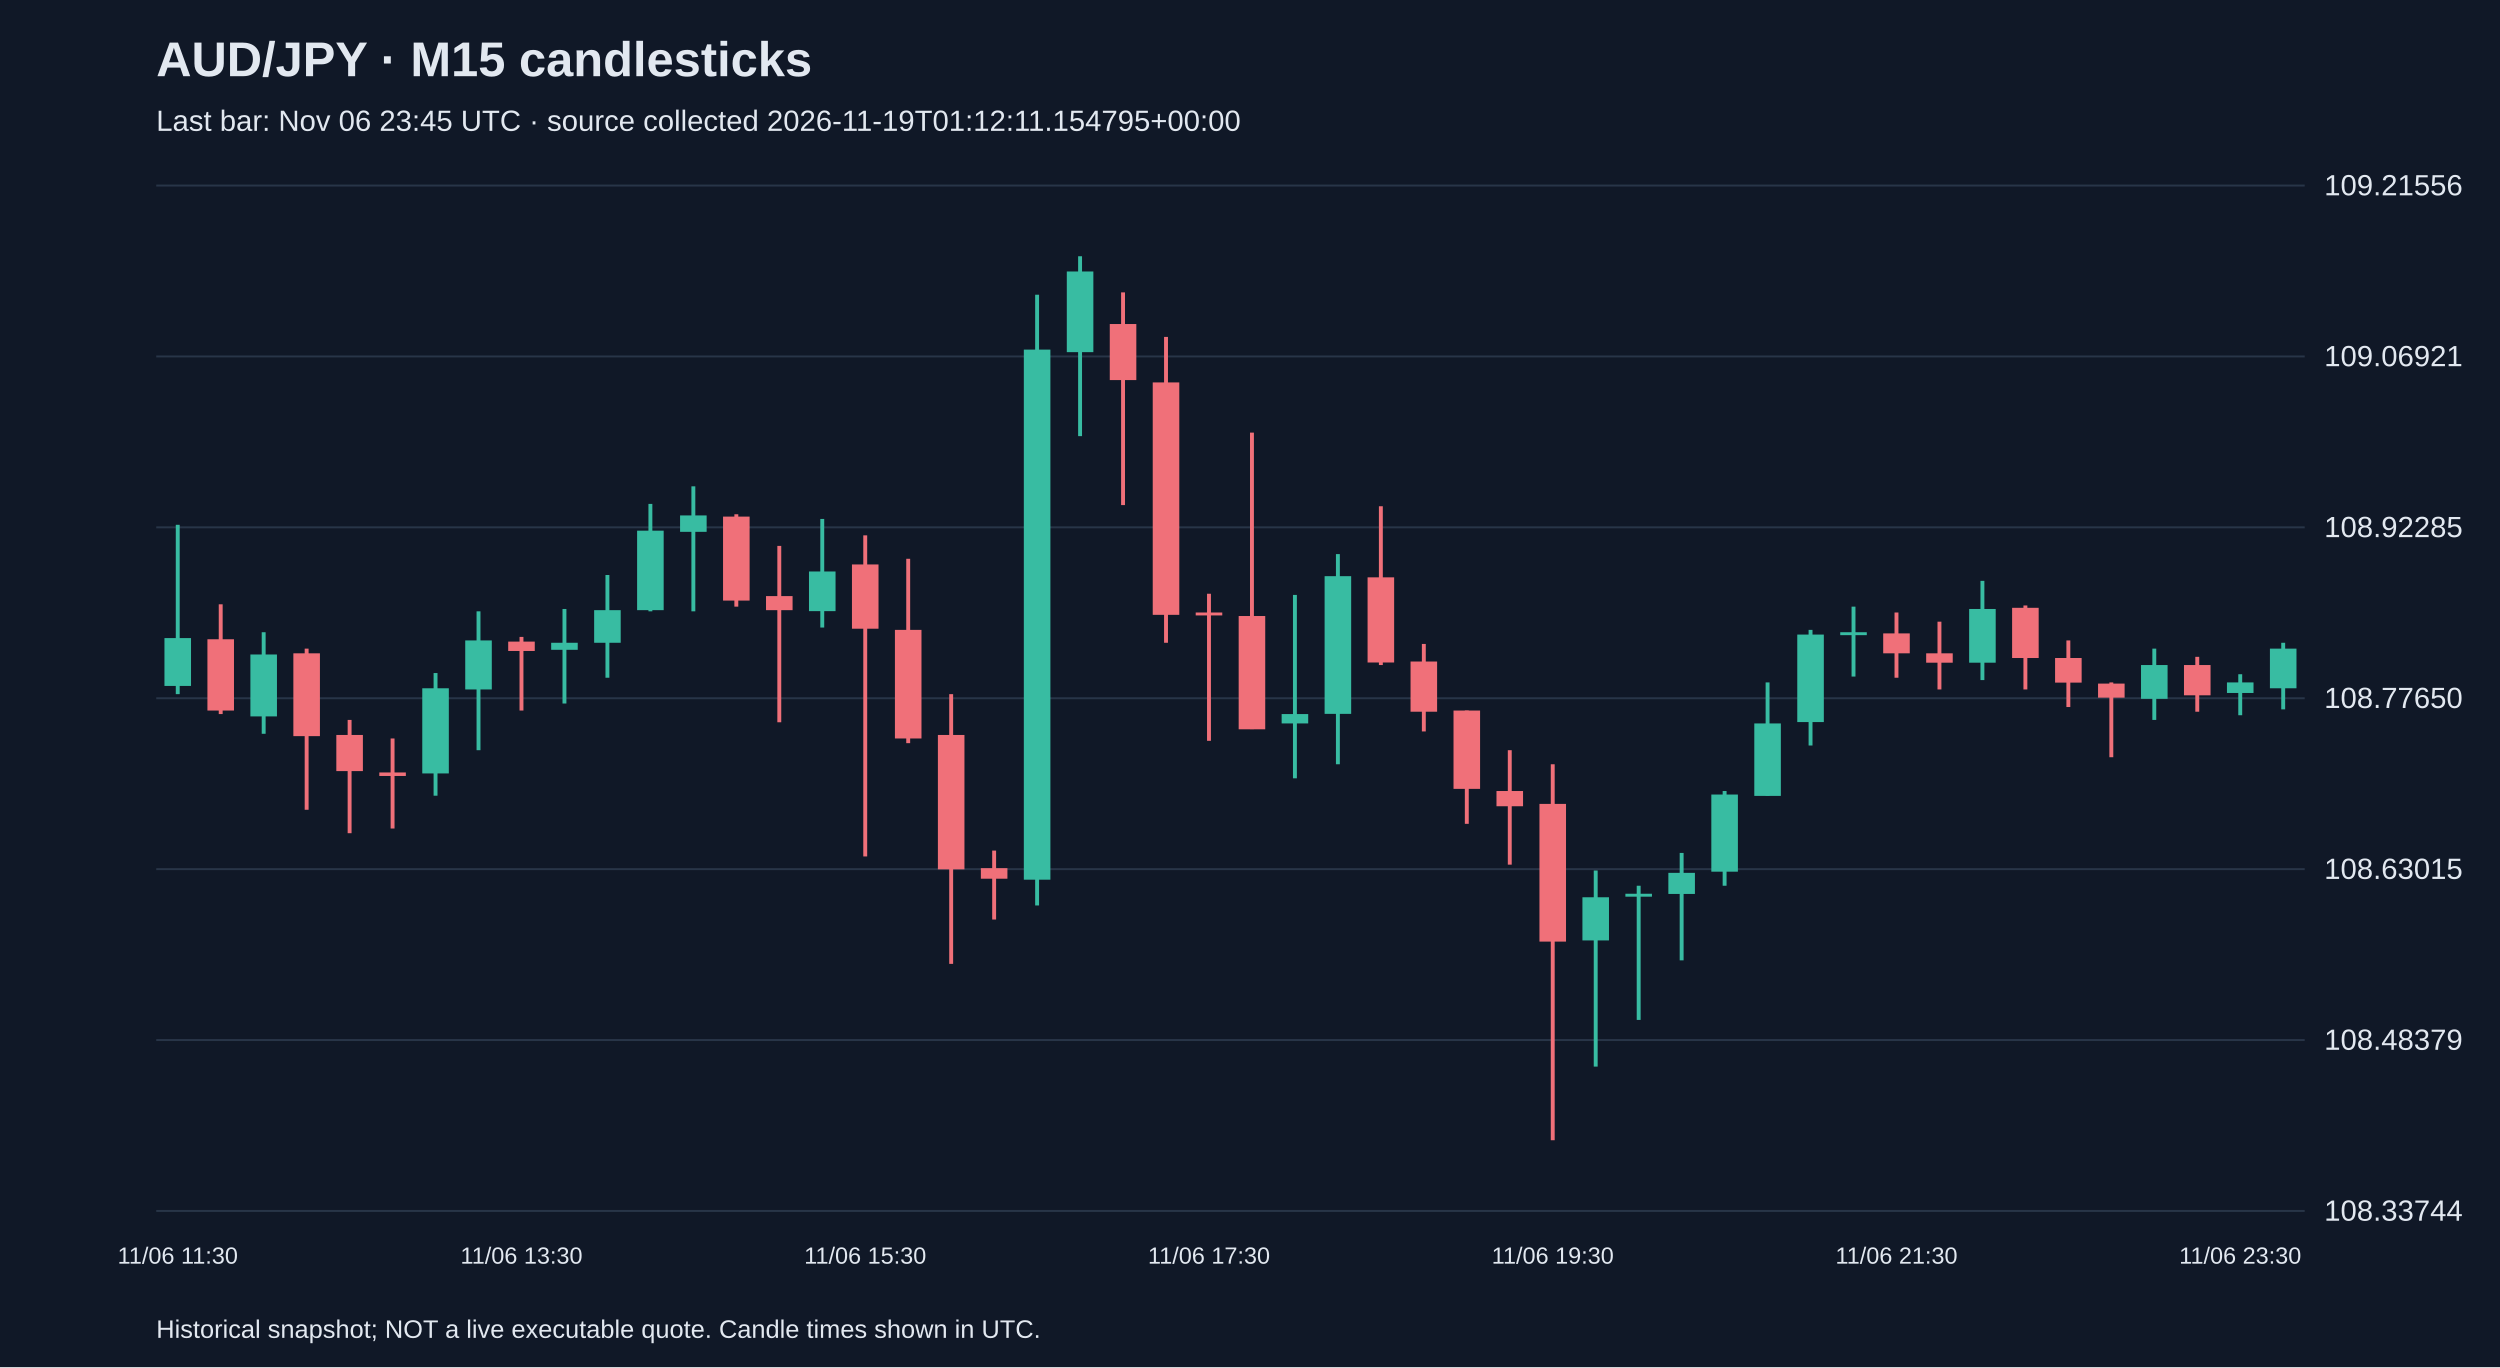
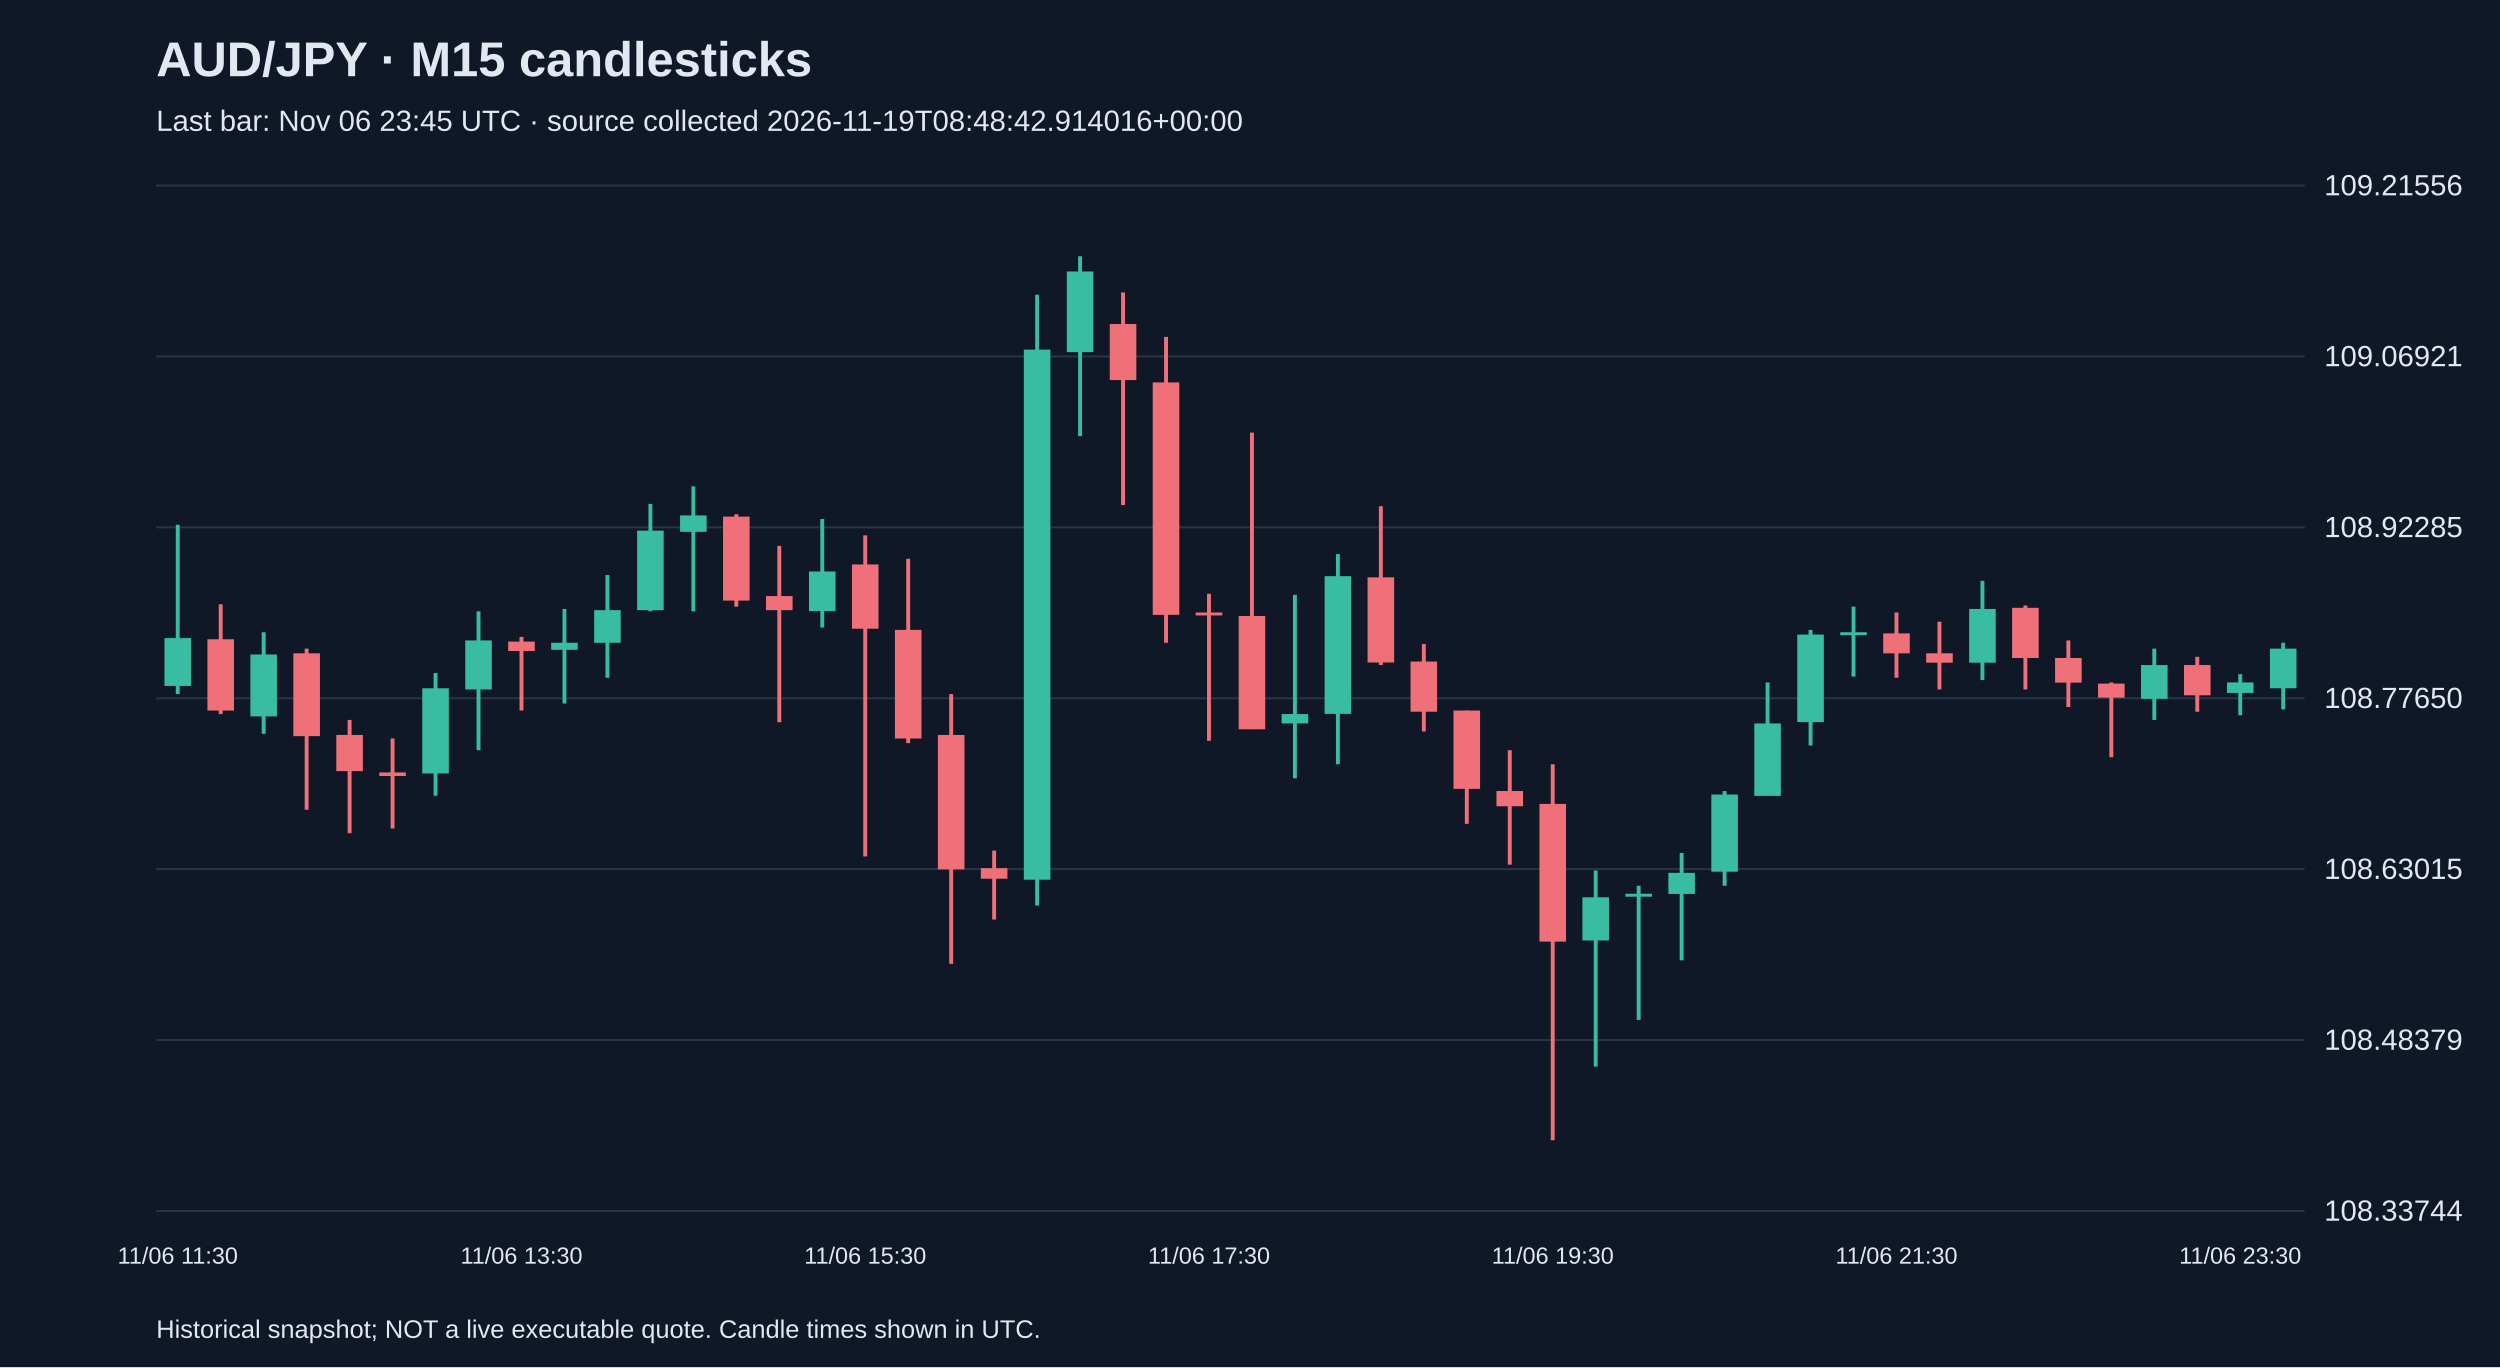
<svg xmlns="http://www.w3.org/2000/svg" viewBox="0 0 1280 700">
  <rect width="100%" height="100%" fill="#101827" />
  <style>text{font-family:Arial,sans-serif;fill:#e2e8f0}</style>
  <text x="80" y="39" font-size="25" font-weight="bold">AUD/JPY · M15 candlesticks</text>
-   <text x="80" y="67" font-size="15" fill="#a6b1c5">Last bar: Nov 06 23:45 UTC · source collected 2026-11-19T01:12:11.154795+00:00</text>
+   <text x="80" y="67" font-size="15" fill="#a6b1c5">Last bar: Nov 06 23:45 UTC · source collected 2026-11-19T08:48:42.914016+00:00</text>
  <line x1="80" y1="620.0" x2="1180" y2="620.0" stroke="#283548" />
  <text x="1190" y="625.0" font-size="15">108.33744</text>
  <line x1="80" y1="532.5" x2="1180" y2="532.5" stroke="#283548" />
  <text x="1190" y="537.5" font-size="15">108.48379</text>
  <line x1="80" y1="445.0" x2="1180" y2="445.0" stroke="#283548" />
  <text x="1190" y="450.0" font-size="15">108.63015</text>
  <line x1="80" y1="357.5" x2="1180" y2="357.5" stroke="#283548" />
  <text x="1190" y="362.5" font-size="15">108.77650</text>
  <line x1="80" y1="270.0" x2="1180" y2="270.0" stroke="#283548" />
  <text x="1190" y="275.0" font-size="15">108.92285</text>
  <line x1="80" y1="182.5" x2="1180" y2="182.5" stroke="#283548" />
  <text x="1190" y="187.5" font-size="15">109.06921</text>
  <line x1="80" y1="95.0" x2="1180" y2="95.0" stroke="#283548" />
  <text x="1190" y="100.0" font-size="15">109.21556</text>
  <line x1="91.0" y1="268.7" x2="91.0" y2="355.4" stroke="#38bca2" stroke-width="2" />
  <rect x="84.2" y="326.7" width="13.6" height="24.5" fill="#38bca2" />
  <text x="91.0" y="647" text-anchor="middle" font-size="12">11/06 11:30</text>
  <line x1="113.0" y1="309.4" x2="113.0" y2="365.6" stroke="#f07079" stroke-width="2" />
  <rect x="106.2" y="327.3" width="13.6" height="36.5" fill="#f07079" />
  <line x1="135.0" y1="323.7" x2="135.0" y2="375.7" stroke="#38bca2" stroke-width="2" />
  <rect x="128.2" y="335.1" width="13.6" height="31.7" fill="#38bca2" />
  <line x1="157.0" y1="332.1" x2="157.0" y2="414.6" stroke="#f07079" stroke-width="2" />
  <rect x="150.2" y="334.5" width="13.6" height="42.4" fill="#f07079" />
  <line x1="179.0" y1="368.6" x2="179.0" y2="426.6" stroke="#f07079" stroke-width="2" />
  <rect x="172.2" y="376.3" width="13.6" height="18.5" fill="#f07079" />
  <line x1="201.0" y1="378.1" x2="201.0" y2="424.2" stroke="#f07079" stroke-width="2" />
  <rect x="194.2" y="395.5" width="13.6" height="1.8" fill="#f07079" />
  <line x1="223.0" y1="344.6" x2="223.0" y2="407.4" stroke="#38bca2" stroke-width="2" />
  <rect x="216.2" y="352.4" width="13.6" height="43.6" fill="#38bca2" />
  <line x1="245.0" y1="313.0" x2="245.0" y2="384.1" stroke="#38bca2" stroke-width="2" />
  <rect x="238.2" y="327.9" width="13.6" height="25.1" fill="#38bca2" />
  <line x1="267.0" y1="326.1" x2="267.0" y2="363.8" stroke="#f07079" stroke-width="2" />
  <rect x="260.2" y="328.5" width="13.6" height="4.8" fill="#f07079" />
  <text x="267.0" y="647" text-anchor="middle" font-size="12">11/06 13:30</text>
  <line x1="289.0" y1="311.8" x2="289.0" y2="360.2" stroke="#38bca2" stroke-width="2" />
  <rect x="282.2" y="329.1" width="13.6" height="3.6" fill="#38bca2" />
  <line x1="311.0" y1="294.4" x2="311.0" y2="347.0" stroke="#38bca2" stroke-width="2" />
  <rect x="304.2" y="312.4" width="13.6" height="16.7" fill="#38bca2" />
  <line x1="333.0" y1="258.0" x2="333.0" y2="313.0" stroke="#38bca2" stroke-width="2" />
  <rect x="326.2" y="271.7" width="13.6" height="40.7" fill="#38bca2" />
  <line x1="355.0" y1="249.0" x2="355.0" y2="313.0" stroke="#38bca2" stroke-width="2" />
  <rect x="348.2" y="263.9" width="13.6" height="8.4" fill="#38bca2" />
  <line x1="377.0" y1="263.3" x2="377.0" y2="310.6" stroke="#f07079" stroke-width="2" />
  <rect x="370.2" y="264.5" width="13.6" height="43.0" fill="#f07079" />
  <line x1="399.0" y1="279.5" x2="399.0" y2="369.8" stroke="#f07079" stroke-width="2" />
  <rect x="392.2" y="305.2" width="13.6" height="7.2" fill="#f07079" />
  <line x1="421.0" y1="265.7" x2="421.0" y2="321.3" stroke="#38bca2" stroke-width="2" />
  <rect x="414.2" y="292.6" width="13.6" height="20.3" fill="#38bca2" />
  <line x1="443.0" y1="274.1" x2="443.0" y2="438.5" stroke="#f07079" stroke-width="2" />
  <rect x="436.2" y="289.0" width="13.6" height="32.9" fill="#f07079" />
  <text x="443.0" y="647" text-anchor="middle" font-size="12">11/06 15:30</text>
  <line x1="465.0" y1="286.1" x2="465.0" y2="380.5" stroke="#f07079" stroke-width="2" />
  <rect x="458.2" y="322.5" width="13.6" height="55.6" fill="#f07079" />
  <line x1="487.0" y1="355.4" x2="487.0" y2="493.5" stroke="#f07079" stroke-width="2" />
  <rect x="480.2" y="376.3" width="13.6" height="68.8" fill="#f07079" />
  <line x1="509.0" y1="435.5" x2="509.0" y2="470.8" stroke="#f07079" stroke-width="2" />
  <rect x="502.2" y="444.5" width="13.6" height="5.4" fill="#f07079" />
  <line x1="531.0" y1="150.9" x2="531.0" y2="463.6" stroke="#38bca2" stroke-width="2" />
  <rect x="524.2" y="179.0" width="13.6" height="271.4" fill="#38bca2" />
  <line x1="553.0" y1="131.2" x2="553.0" y2="223.3" stroke="#38bca2" stroke-width="2" />
  <rect x="546.2" y="139.0" width="13.6" height="41.3" fill="#38bca2" />
  <line x1="575.0" y1="149.7" x2="575.0" y2="258.6" stroke="#f07079" stroke-width="2" />
  <rect x="568.2" y="165.9" width="13.6" height="28.7" fill="#f07079" />
  <line x1="597.0" y1="172.5" x2="597.0" y2="329.1" stroke="#f07079" stroke-width="2" />
  <rect x="590.2" y="195.8" width="13.6" height="119.0" fill="#f07079" />
  <line x1="619.0" y1="304.0" x2="619.0" y2="379.3" stroke="#f07079" stroke-width="2" />
  <rect x="612.2" y="313.6" width="13.6" height="1.5" fill="#f07079" />
  <text x="619.0" y="647" text-anchor="middle" font-size="12">11/06 17:30</text>
  <line x1="641.0" y1="221.5" x2="641.0" y2="373.3" stroke="#f07079" stroke-width="2" />
  <rect x="634.2" y="315.4" width="13.6" height="58.0" fill="#f07079" />
  <line x1="663.0" y1="304.6" x2="663.0" y2="398.5" stroke="#38bca2" stroke-width="2" />
  <rect x="656.2" y="365.6" width="13.6" height="4.8" fill="#38bca2" />
  <line x1="685.0" y1="283.7" x2="685.0" y2="391.3" stroke="#38bca2" stroke-width="2" />
  <rect x="678.2" y="295.0" width="13.6" height="70.5" fill="#38bca2" />
  <line x1="707.0" y1="259.2" x2="707.0" y2="340.5" stroke="#f07079" stroke-width="2" />
  <rect x="700.2" y="295.6" width="13.6" height="43.6" fill="#f07079" />
  <line x1="729.0" y1="329.7" x2="729.0" y2="374.5" stroke="#f07079" stroke-width="2" />
  <rect x="722.2" y="338.7" width="13.6" height="25.7" fill="#f07079" />
  <line x1="751.0" y1="363.8" x2="751.0" y2="421.8" stroke="#f07079" stroke-width="2" />
  <rect x="744.2" y="363.8" width="13.6" height="40.1" fill="#f07079" />
  <line x1="773.0" y1="384.1" x2="773.0" y2="442.7" stroke="#f07079" stroke-width="2" />
  <rect x="766.2" y="405.0" width="13.6" height="7.8" fill="#f07079" />
  <line x1="795.0" y1="391.3" x2="795.0" y2="583.8" stroke="#f07079" stroke-width="2" />
  <rect x="788.2" y="411.6" width="13.6" height="70.5" fill="#f07079" />
  <text x="795.0" y="647" text-anchor="middle" font-size="12">11/06 19:30</text>
  <line x1="817.0" y1="445.7" x2="817.0" y2="546.1" stroke="#38bca2" stroke-width="2" />
  <rect x="810.2" y="459.4" width="13.6" height="22.1" fill="#38bca2" />
  <line x1="839.0" y1="453.5" x2="839.0" y2="522.2" stroke="#38bca2" stroke-width="2" />
  <rect x="832.2" y="457.6" width="13.6" height="1.5" fill="#38bca2" />
  <line x1="861.0" y1="436.7" x2="861.0" y2="491.7" stroke="#38bca2" stroke-width="2" />
  <rect x="854.2" y="446.9" width="13.6" height="10.8" fill="#38bca2" />
  <line x1="883.0" y1="405.0" x2="883.0" y2="453.5" stroke="#38bca2" stroke-width="2" />
  <rect x="876.2" y="406.8" width="13.6" height="39.5" fill="#38bca2" />
  <line x1="905.0" y1="349.4" x2="905.0" y2="407.4" stroke="#38bca2" stroke-width="2" />
  <rect x="898.2" y="370.4" width="13.6" height="37.1" fill="#38bca2" />
  <line x1="927.0" y1="322.5" x2="927.0" y2="381.7" stroke="#38bca2" stroke-width="2" />
  <rect x="920.2" y="324.9" width="13.6" height="44.8" fill="#38bca2" />
  <line x1="949.0" y1="310.6" x2="949.0" y2="346.4" stroke="#38bca2" stroke-width="2" />
  <rect x="942.2" y="323.7" width="13.6" height="1.5" fill="#38bca2" />
  <line x1="971.0" y1="313.6" x2="971.0" y2="347.0" stroke="#f07079" stroke-width="2" />
  <rect x="964.2" y="324.3" width="13.6" height="10.2" fill="#f07079" />
  <text x="971.0" y="647" text-anchor="middle" font-size="12">11/06 21:30</text>
  <line x1="993.0" y1="318.3" x2="993.0" y2="353.0" stroke="#f07079" stroke-width="2" />
  <rect x="986.2" y="334.5" width="13.6" height="4.8" fill="#f07079" />
  <line x1="1015.0" y1="297.4" x2="1015.0" y2="348.2" stroke="#38bca2" stroke-width="2" />
  <rect x="1008.2" y="311.8" width="13.6" height="27.5" fill="#38bca2" />
  <line x1="1037.0" y1="310.0" x2="1037.0" y2="353.0" stroke="#f07079" stroke-width="2" />
  <rect x="1030.2" y="311.2" width="13.6" height="25.7" fill="#f07079" />
  <line x1="1059.0" y1="327.9" x2="1059.0" y2="362.0" stroke="#f07079" stroke-width="2" />
  <rect x="1052.2" y="336.9" width="13.6" height="12.6" fill="#f07079" />
  <line x1="1081.0" y1="349.4" x2="1081.0" y2="387.7" stroke="#f07079" stroke-width="2" />
  <rect x="1074.2" y="350.0" width="13.6" height="7.2" fill="#f07079" />
  <line x1="1103.0" y1="332.1" x2="1103.0" y2="368.6" stroke="#38bca2" stroke-width="2" />
  <rect x="1096.2" y="340.5" width="13.6" height="17.3" fill="#38bca2" />
  <line x1="1125.0" y1="336.3" x2="1125.0" y2="364.4" stroke="#f07079" stroke-width="2" />
  <rect x="1118.2" y="340.5" width="13.6" height="15.5" fill="#f07079" />
  <line x1="1147.0" y1="345.2" x2="1147.0" y2="366.2" stroke="#38bca2" stroke-width="2" />
  <rect x="1140.2" y="349.4" width="13.6" height="5.4" fill="#38bca2" />
  <text x="1147.0" y="647" text-anchor="middle" font-size="12">11/06 23:30</text>
  <line x1="1169.0" y1="329.1" x2="1169.0" y2="363.2" stroke="#38bca2" stroke-width="2" />
  <rect x="1162.2" y="332.1" width="13.6" height="20.3" fill="#38bca2" />
  <text x="80" y="685" font-size="13">Historical snapshot; NOT a live executable quote. Candle times shown in UTC.</text>
</svg>
